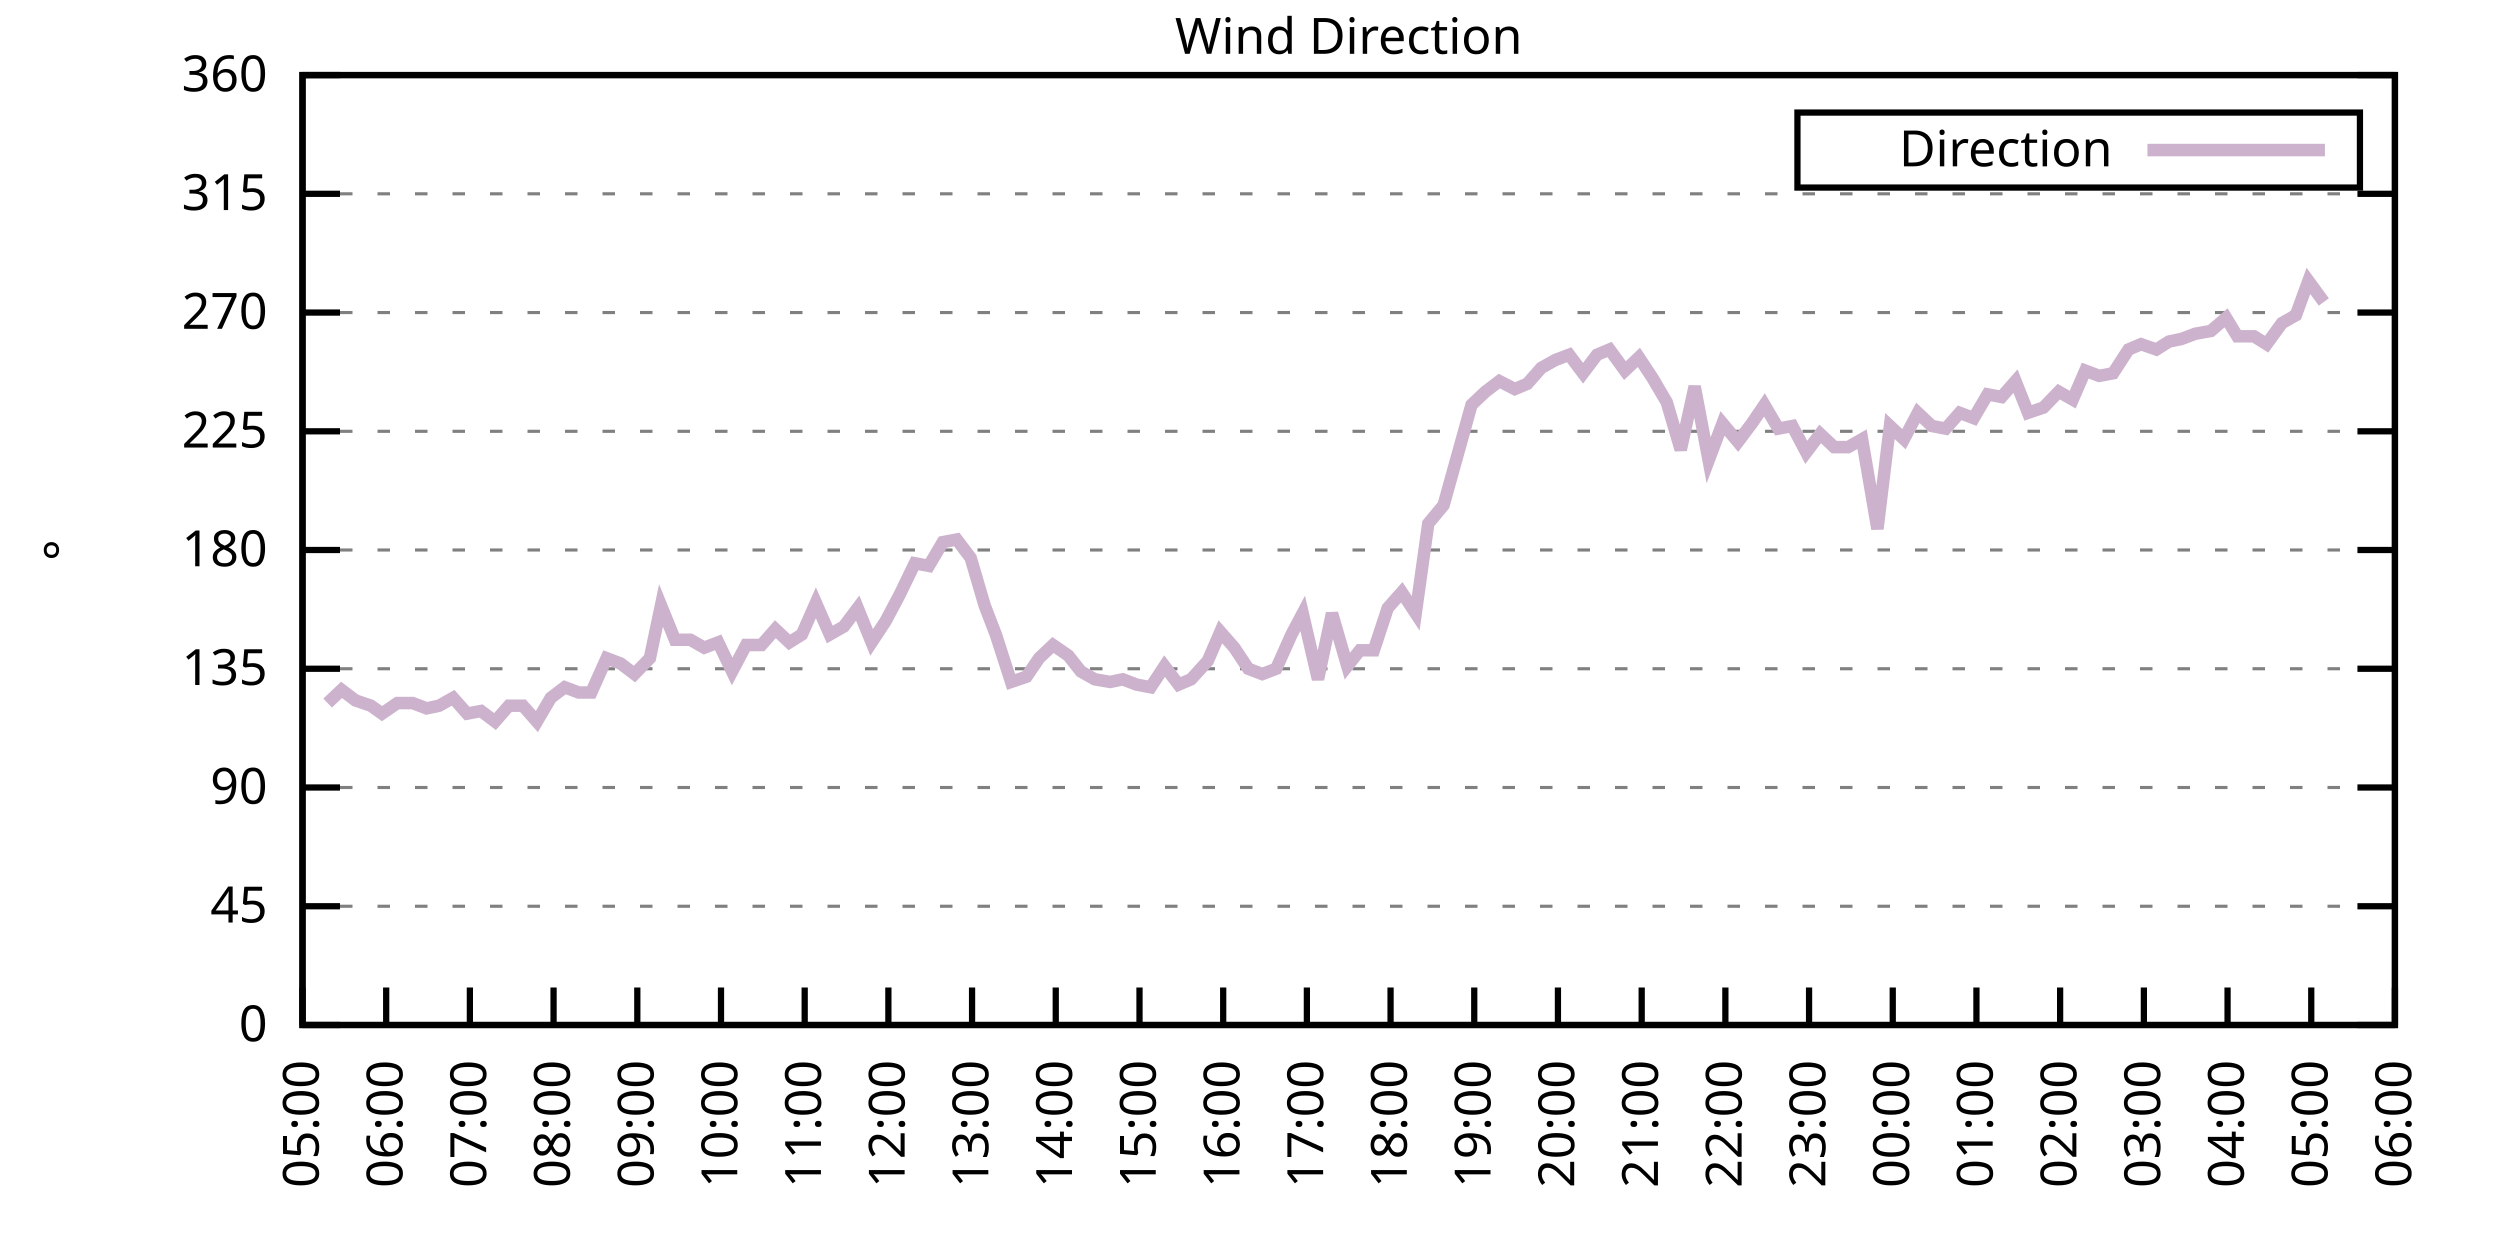
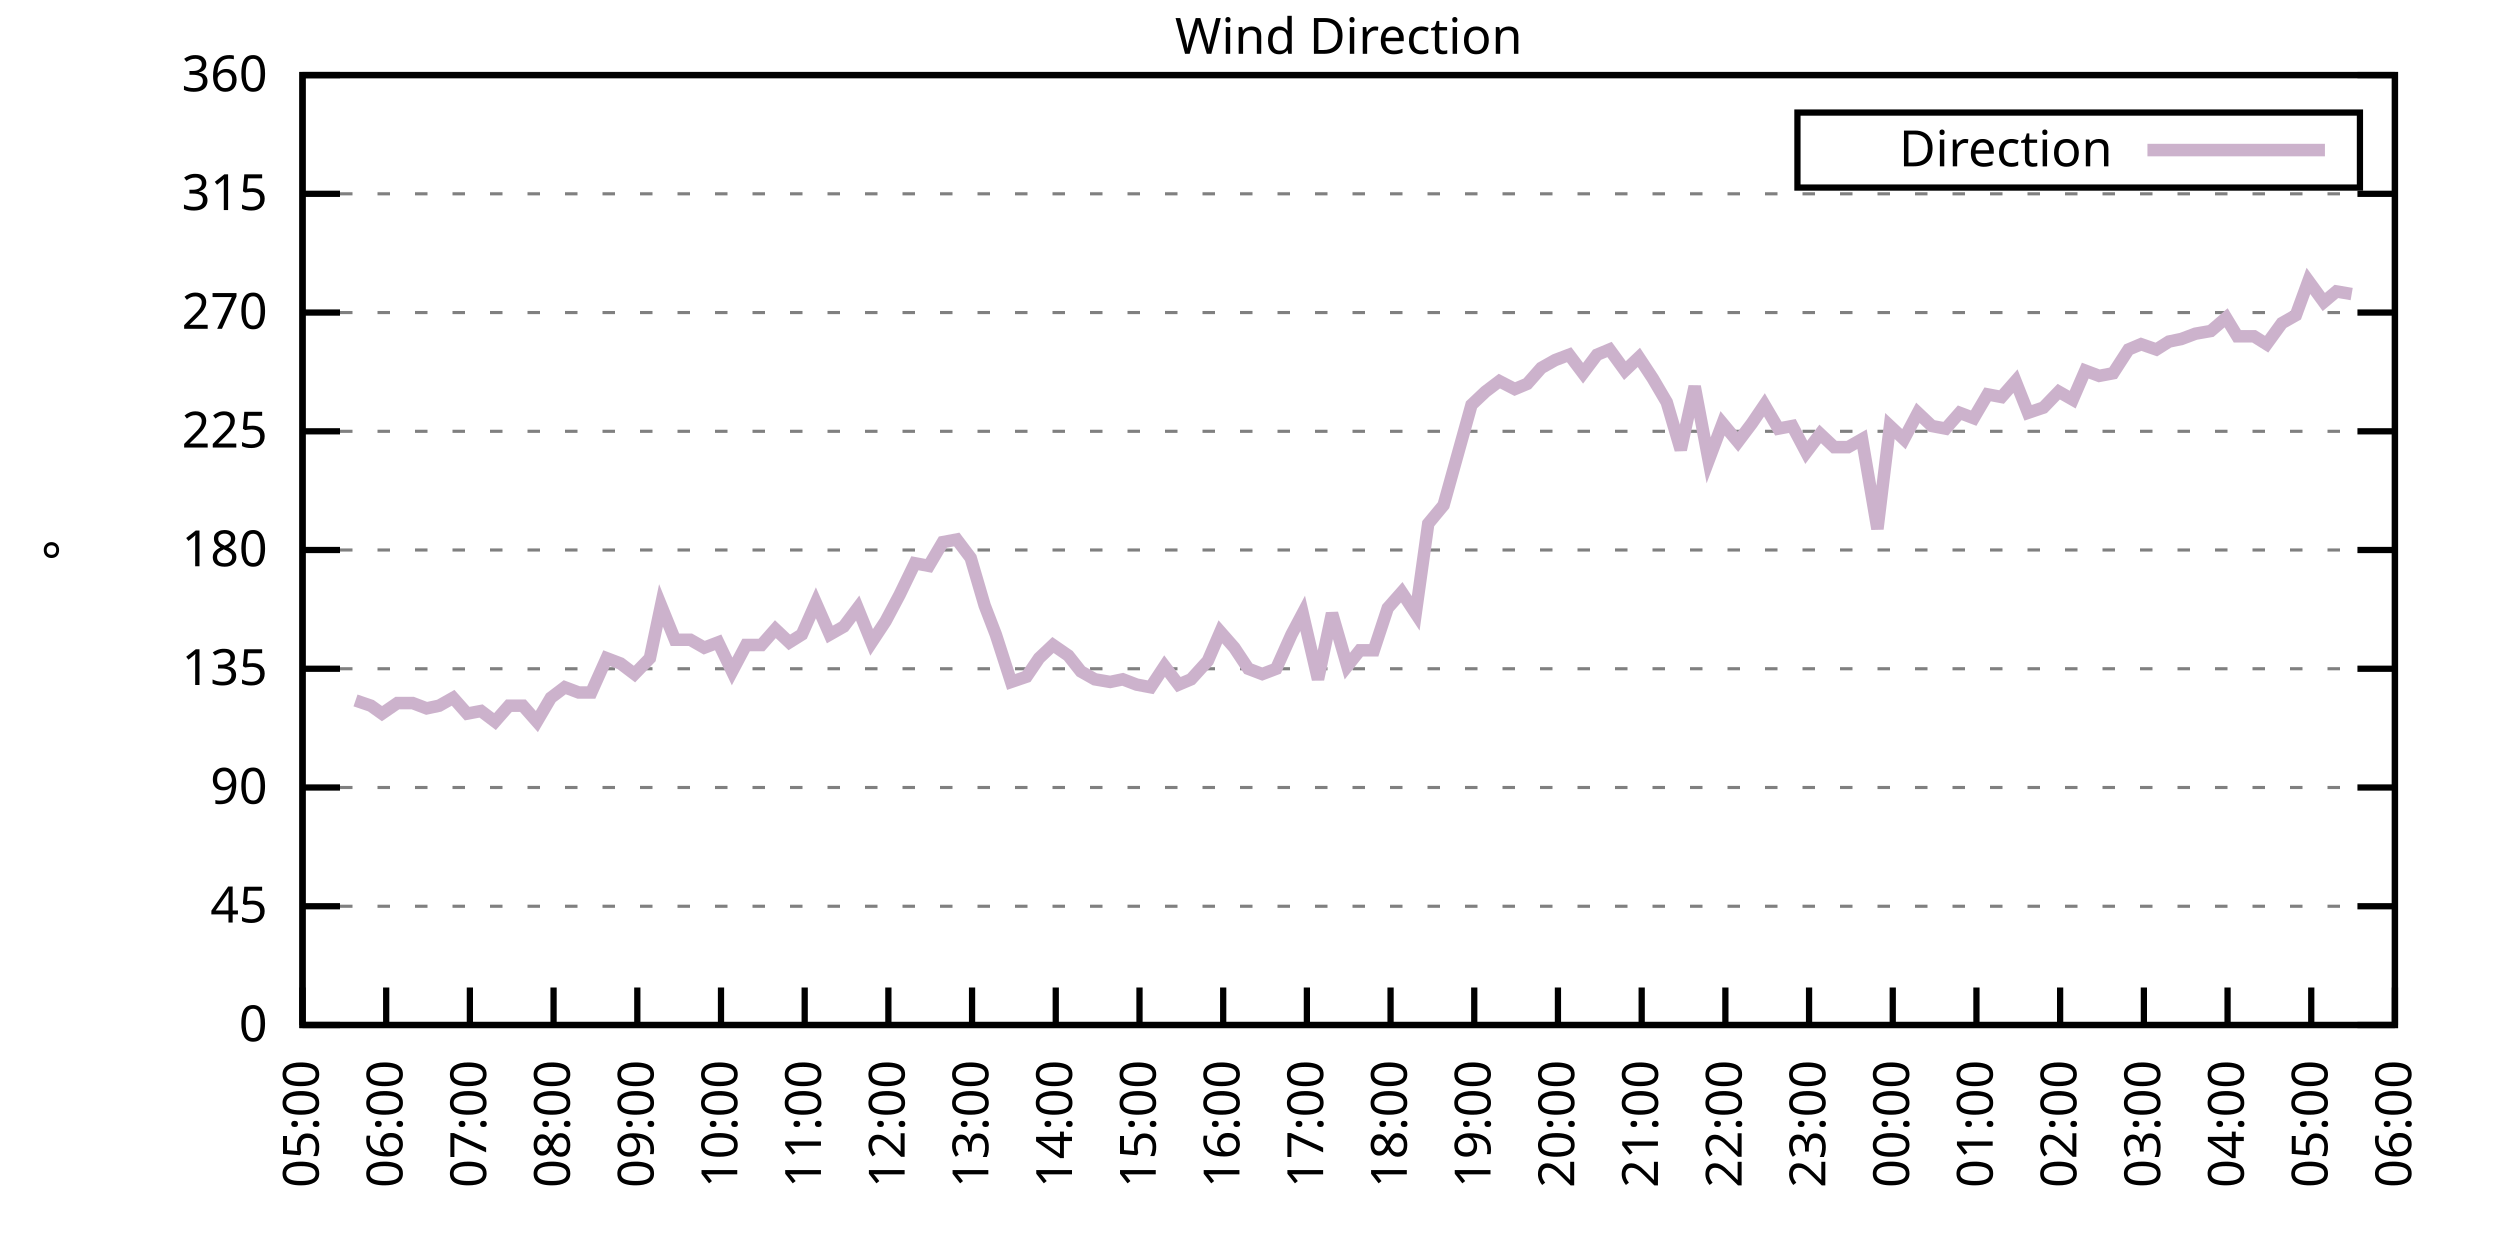
<svg xmlns="http://www.w3.org/2000/svg" xmlns:xlink="http://www.w3.org/1999/xlink" width="400" height="200" viewBox="0 0 400 200">
  <g id="gnuplot_canvas">
    <rect x="0" y="0" width="400" height="200" fill="none" />
    <defs>
      <circle id="gpDot" r="0.5" stroke-width="0.5" stroke="currentColor" />
      <path id="gpPt0" stroke-width="0.333" stroke="currentColor" d="M-1,0 h2 M0,-1 v2" />
      <path id="gpPt1" stroke-width="0.333" stroke="currentColor" d="M-1,-1 L1,1 M1,-1 L-1,1" />
      <path id="gpPt2" stroke-width="0.333" stroke="currentColor" d="M-1,0 L1,0 M0,-1 L0,1 M-1,-1 L1,1 M-1,1 L1,-1" />
      <rect id="gpPt3" stroke-width="0.333" stroke="currentColor" x="-1" y="-1" width="2" height="2" />
      <rect id="gpPt4" stroke-width="0.333" stroke="currentColor" fill="currentColor" x="-1" y="-1" width="2" height="2" />
      <circle id="gpPt5" stroke-width="0.333" stroke="currentColor" cx="0" cy="0" r="1" />
      <use xlink:href="#gpPt5" id="gpPt6" fill="currentColor" stroke="none" />
      <path id="gpPt7" stroke-width="0.333" stroke="currentColor" d="M0,-1.33 L-1.33,0.67 L1.33,0.67 z" />
      <use xlink:href="#gpPt7" id="gpPt8" fill="currentColor" stroke="none" />
      <use xlink:href="#gpPt7" id="gpPt9" stroke="currentColor" transform="rotate(180)" />
      <use xlink:href="#gpPt9" id="gpPt10" fill="currentColor" stroke="none" />
      <use xlink:href="#gpPt3" id="gpPt11" stroke="currentColor" transform="rotate(45)" />
      <use xlink:href="#gpPt11" id="gpPt12" fill="currentColor" stroke="none" />
      <path id="gpPt13" stroke-width="0.333" stroke="currentColor" d="M0,1.330 L1.265,0.411 L0.782,-1.067 L-0.782,-1.076 L-1.265,0.411 z" />
      <use xlink:href="#gpPt13" id="gpPt14" fill="currentColor" stroke="none" />
      <filter id="textbox" filterUnits="objectBoundingBox" x="0" y="0" height="1" width="1">
        <feFlood flood-color="white" flood-opacity="1" result="bgnd" />
        <feComposite in="SourceGraphic" in2="bgnd" operator="atop" />
      </filter>
      <filter id="greybox" filterUnits="objectBoundingBox" x="0" y="0" height="1" width="1">
        <feFlood flood-color="lightgrey" flood-opacity="1" result="grey" />
        <feComposite in="SourceGraphic" in2="grey" operator="atop" />
      </filter>
    </defs>
    <g fill="none" color="white" stroke="currentColor" stroke-width="1.00" stroke-linecap="butt" stroke-linejoin="miter">
</g>
    <g fill="none" color="black" stroke="currentColor" stroke-width="1.00" stroke-linecap="butt" stroke-linejoin="miter">
      <g stroke="none" shape-rendering="crispEdges">
        <polygon fill="rgb(255, 255, 255)" points="48.40,164.00 383.18,164.00 383.18,12.02 48.40,12.02 " />
      </g>
    </g>
    <g fill="none" color="black" stroke="currentColor" stroke-width="1.00" stroke-linecap="butt" stroke-linejoin="miter">
</g>
    <g fill="none" color="black" stroke="black" stroke-width="0.50" stroke-linecap="butt" stroke-linejoin="miter">
</g>
    <g fill="none" color="gray" stroke="currentColor" stroke-width="0.50" stroke-linecap="butt" stroke-linejoin="miter">
      <path stroke="gray" stroke-dasharray="2,4" class="gridline" d="M48.40,164.00 L383.19,164.00  " />
    </g>
    <g fill="none" color="gray" stroke="gray" stroke-width="1.00" stroke-linecap="butt" stroke-linejoin="miter">
</g>
    <g fill="none" color="black" stroke="currentColor" stroke-width="1.00" stroke-linecap="butt" stroke-linejoin="miter">
      <path stroke="black" d="M48.40,164.00 L54.40,164.00 M383.19,164.00 L377.19,164.00  " />
      <g transform="translate(42.80,166.60)" stroke="none" fill="black" font-family="Sans" font-size="8.00" text-anchor="end">
        <text>
          <tspan font-family="Sans"> 0</tspan>
        </text>
      </g>
    </g>
    <g fill="none" color="black" stroke="currentColor" stroke-width="1.00" stroke-linecap="butt" stroke-linejoin="miter">
</g>
    <g fill="none" color="black" stroke="black" stroke-width="0.50" stroke-linecap="butt" stroke-linejoin="miter">
</g>
    <g fill="none" color="gray" stroke="currentColor" stroke-width="0.50" stroke-linecap="butt" stroke-linejoin="miter">
      <path stroke="gray" stroke-dasharray="2,4" class="gridline" d="M48.40,145.00 L383.19,145.00  " />
    </g>
    <g fill="none" color="gray" stroke="gray" stroke-width="1.00" stroke-linecap="butt" stroke-linejoin="miter">
</g>
    <g fill="none" color="black" stroke="currentColor" stroke-width="1.00" stroke-linecap="butt" stroke-linejoin="miter">
      <path stroke="black" d="M48.40,145.00 L54.40,145.00 M383.19,145.00 L377.19,145.00  " />
      <g transform="translate(42.80,147.60)" stroke="none" fill="black" font-family="Sans" font-size="8.00" text-anchor="end">
        <text>
          <tspan font-family="Sans"> 45</tspan>
        </text>
      </g>
    </g>
    <g fill="none" color="black" stroke="currentColor" stroke-width="1.00" stroke-linecap="butt" stroke-linejoin="miter">
</g>
    <g fill="none" color="black" stroke="black" stroke-width="0.50" stroke-linecap="butt" stroke-linejoin="miter">
</g>
    <g fill="none" color="gray" stroke="currentColor" stroke-width="0.50" stroke-linecap="butt" stroke-linejoin="miter">
      <path stroke="gray" stroke-dasharray="2,4" class="gridline" d="M48.40,126.00 L383.19,126.00  " />
    </g>
    <g fill="none" color="gray" stroke="gray" stroke-width="1.00" stroke-linecap="butt" stroke-linejoin="miter">
</g>
    <g fill="none" color="black" stroke="currentColor" stroke-width="1.00" stroke-linecap="butt" stroke-linejoin="miter">
      <path stroke="black" d="M48.40,126.00 L54.40,126.00 M383.19,126.00 L377.19,126.00  " />
      <g transform="translate(42.80,128.60)" stroke="none" fill="black" font-family="Sans" font-size="8.00" text-anchor="end">
        <text>
          <tspan font-family="Sans"> 90</tspan>
        </text>
      </g>
    </g>
    <g fill="none" color="black" stroke="currentColor" stroke-width="1.00" stroke-linecap="butt" stroke-linejoin="miter">
</g>
    <g fill="none" color="black" stroke="black" stroke-width="0.50" stroke-linecap="butt" stroke-linejoin="miter">
</g>
    <g fill="none" color="gray" stroke="currentColor" stroke-width="0.50" stroke-linecap="butt" stroke-linejoin="miter">
      <path stroke="gray" stroke-dasharray="2,4" class="gridline" d="M48.40,107.00 L383.19,107.00  " />
    </g>
    <g fill="none" color="gray" stroke="gray" stroke-width="1.00" stroke-linecap="butt" stroke-linejoin="miter">
</g>
    <g fill="none" color="black" stroke="currentColor" stroke-width="1.00" stroke-linecap="butt" stroke-linejoin="miter">
      <path stroke="black" d="M48.40,107.00 L54.40,107.00 M383.19,107.00 L377.19,107.00  " />
      <g transform="translate(42.80,109.60)" stroke="none" fill="black" font-family="Sans" font-size="8.00" text-anchor="end">
        <text>
          <tspan font-family="Sans"> 135</tspan>
        </text>
      </g>
    </g>
    <g fill="none" color="black" stroke="currentColor" stroke-width="1.00" stroke-linecap="butt" stroke-linejoin="miter">
</g>
    <g fill="none" color="black" stroke="black" stroke-width="0.50" stroke-linecap="butt" stroke-linejoin="miter">
</g>
    <g fill="none" color="gray" stroke="currentColor" stroke-width="0.50" stroke-linecap="butt" stroke-linejoin="miter">
      <path stroke="gray" stroke-dasharray="2,4" class="gridline" d="M48.40,88.00 L383.19,88.00  " />
    </g>
    <g fill="none" color="gray" stroke="gray" stroke-width="1.00" stroke-linecap="butt" stroke-linejoin="miter">
</g>
    <g fill="none" color="black" stroke="currentColor" stroke-width="1.00" stroke-linecap="butt" stroke-linejoin="miter">
      <path stroke="black" d="M48.40,88.00 L54.40,88.00 M383.19,88.00 L377.19,88.00  " />
      <g transform="translate(42.80,90.60)" stroke="none" fill="black" font-family="Sans" font-size="8.00" text-anchor="end">
        <text>
          <tspan font-family="Sans"> 180</tspan>
        </text>
      </g>
    </g>
    <g fill="none" color="black" stroke="currentColor" stroke-width="1.00" stroke-linecap="butt" stroke-linejoin="miter">
</g>
    <g fill="none" color="black" stroke="black" stroke-width="0.50" stroke-linecap="butt" stroke-linejoin="miter">
</g>
    <g fill="none" color="gray" stroke="currentColor" stroke-width="0.50" stroke-linecap="butt" stroke-linejoin="miter">
      <path stroke="gray" stroke-dasharray="2,4" class="gridline" d="M48.40,69.01 L383.19,69.01  " />
    </g>
    <g fill="none" color="gray" stroke="gray" stroke-width="1.00" stroke-linecap="butt" stroke-linejoin="miter">
</g>
    <g fill="none" color="black" stroke="currentColor" stroke-width="1.00" stroke-linecap="butt" stroke-linejoin="miter">
      <path stroke="black" d="M48.40,69.01 L54.40,69.01 M383.19,69.01 L377.19,69.01  " />
      <g transform="translate(42.80,71.61)" stroke="none" fill="black" font-family="Sans" font-size="8.00" text-anchor="end">
        <text>
          <tspan font-family="Sans"> 225</tspan>
        </text>
      </g>
    </g>
    <g fill="none" color="black" stroke="currentColor" stroke-width="1.00" stroke-linecap="butt" stroke-linejoin="miter">
</g>
    <g fill="none" color="black" stroke="black" stroke-width="0.50" stroke-linecap="butt" stroke-linejoin="miter">
</g>
    <g fill="none" color="gray" stroke="currentColor" stroke-width="0.50" stroke-linecap="butt" stroke-linejoin="miter">
      <path stroke="gray" stroke-dasharray="2,4" class="gridline" d="M48.40,50.01 L383.19,50.01  " />
    </g>
    <g fill="none" color="gray" stroke="gray" stroke-width="1.00" stroke-linecap="butt" stroke-linejoin="miter">
</g>
    <g fill="none" color="black" stroke="currentColor" stroke-width="1.00" stroke-linecap="butt" stroke-linejoin="miter">
      <path stroke="black" d="M48.40,50.01 L54.40,50.01 M383.19,50.01 L377.19,50.01  " />
      <g transform="translate(42.80,52.61)" stroke="none" fill="black" font-family="Sans" font-size="8.00" text-anchor="end">
        <text>
          <tspan font-family="Sans"> 270</tspan>
        </text>
      </g>
    </g>
    <g fill="none" color="black" stroke="currentColor" stroke-width="1.00" stroke-linecap="butt" stroke-linejoin="miter">
</g>
    <g fill="none" color="black" stroke="black" stroke-width="0.50" stroke-linecap="butt" stroke-linejoin="miter">
</g>
    <g fill="none" color="gray" stroke="currentColor" stroke-width="0.50" stroke-linecap="butt" stroke-linejoin="miter">
      <path stroke="gray" stroke-dasharray="2,4" class="gridline" d="M48.40,31.01 L383.19,31.01  " />
    </g>
    <g fill="none" color="gray" stroke="gray" stroke-width="1.00" stroke-linecap="butt" stroke-linejoin="miter">
</g>
    <g fill="none" color="black" stroke="currentColor" stroke-width="1.00" stroke-linecap="butt" stroke-linejoin="miter">
      <path stroke="black" d="M48.40,31.01 L54.40,31.01 M383.19,31.01 L377.19,31.01  " />
      <g transform="translate(42.80,33.61)" stroke="none" fill="black" font-family="Sans" font-size="8.00" text-anchor="end">
        <text>
          <tspan font-family="Sans"> 315</tspan>
        </text>
      </g>
    </g>
    <g fill="none" color="black" stroke="currentColor" stroke-width="1.00" stroke-linecap="butt" stroke-linejoin="miter">
</g>
    <g fill="none" color="black" stroke="black" stroke-width="0.50" stroke-linecap="butt" stroke-linejoin="miter">
</g>
    <g fill="none" color="gray" stroke="currentColor" stroke-width="0.50" stroke-linecap="butt" stroke-linejoin="miter">
      <path stroke="gray" stroke-dasharray="2,4" class="gridline" d="M48.40,12.01 L383.19,12.01  " />
    </g>
    <g fill="none" color="gray" stroke="gray" stroke-width="1.00" stroke-linecap="butt" stroke-linejoin="miter">
</g>
    <g fill="none" color="black" stroke="currentColor" stroke-width="1.00" stroke-linecap="butt" stroke-linejoin="miter">
      <path stroke="black" d="M48.40,12.01 L54.40,12.01 M383.19,12.01 L377.19,12.01  " />
      <g transform="translate(42.80,14.61)" stroke="none" fill="black" font-family="Sans" font-size="8.00" text-anchor="end">
        <text>
          <tspan font-family="Sans"> 360</tspan>
        </text>
      </g>
    </g>
    <g fill="none" color="black" stroke="currentColor" stroke-width="1.00" stroke-linecap="butt" stroke-linejoin="miter">
      <path stroke="black" d="M48.40,164.00 L48.40,158.00  " />
      <g transform="translate(51.00,169.60) rotate(270.00)" stroke="none" fill="black" font-family="Sans" font-size="8.00" text-anchor="end">
        <text>
          <tspan font-family="Sans">05:00</tspan>
        </text>
      </g>
    </g>
    <g fill="none" color="black" stroke="currentColor" stroke-width="1.00" stroke-linecap="butt" stroke-linejoin="miter">
      <path stroke="black" d="M61.79,164.00 L61.79,158.00  " />
      <g transform="translate(64.39,169.60) rotate(270.00)" stroke="none" fill="black" font-family="Sans" font-size="8.00" text-anchor="end">
        <text>
          <tspan font-family="Sans">06:00</tspan>
        </text>
      </g>
    </g>
    <g fill="none" color="black" stroke="currentColor" stroke-width="1.00" stroke-linecap="butt" stroke-linejoin="miter">
      <path stroke="black" d="M75.18,164.00 L75.18,158.00  " />
      <g transform="translate(77.78,169.60) rotate(270.00)" stroke="none" fill="black" font-family="Sans" font-size="8.00" text-anchor="end">
        <text>
          <tspan font-family="Sans">07:00</tspan>
        </text>
      </g>
    </g>
    <g fill="none" color="black" stroke="currentColor" stroke-width="1.00" stroke-linecap="butt" stroke-linejoin="miter">
      <path stroke="black" d="M88.57,164.00 L88.57,158.00  " />
      <g transform="translate(91.17,169.60) rotate(270.00)" stroke="none" fill="black" font-family="Sans" font-size="8.00" text-anchor="end">
        <text>
          <tspan font-family="Sans">08:00</tspan>
        </text>
      </g>
    </g>
    <g fill="none" color="black" stroke="currentColor" stroke-width="1.00" stroke-linecap="butt" stroke-linejoin="miter">
      <path stroke="black" d="M101.97,164.00 L101.97,158.00  " />
      <g transform="translate(104.57,169.60) rotate(270.00)" stroke="none" fill="black" font-family="Sans" font-size="8.00" text-anchor="end">
        <text>
          <tspan font-family="Sans">09:00</tspan>
        </text>
      </g>
    </g>
    <g fill="none" color="black" stroke="currentColor" stroke-width="1.00" stroke-linecap="butt" stroke-linejoin="miter">
      <path stroke="black" d="M115.36,164.00 L115.36,158.00  " />
      <g transform="translate(117.96,169.60) rotate(270.00)" stroke="none" fill="black" font-family="Sans" font-size="8.00" text-anchor="end">
        <text>
          <tspan font-family="Sans">10:00</tspan>
        </text>
      </g>
    </g>
    <g fill="none" color="black" stroke="currentColor" stroke-width="1.00" stroke-linecap="butt" stroke-linejoin="miter">
      <path stroke="black" d="M128.75,164.00 L128.75,158.00  " />
      <g transform="translate(131.35,169.60) rotate(270.00)" stroke="none" fill="black" font-family="Sans" font-size="8.00" text-anchor="end">
        <text>
          <tspan font-family="Sans">11:00</tspan>
        </text>
      </g>
    </g>
    <g fill="none" color="black" stroke="currentColor" stroke-width="1.00" stroke-linecap="butt" stroke-linejoin="miter">
      <path stroke="black" d="M142.14,164.00 L142.14,158.00  " />
      <g transform="translate(144.74,169.60) rotate(270.00)" stroke="none" fill="black" font-family="Sans" font-size="8.00" text-anchor="end">
        <text>
          <tspan font-family="Sans">12:00</tspan>
        </text>
      </g>
    </g>
    <g fill="none" color="black" stroke="currentColor" stroke-width="1.00" stroke-linecap="butt" stroke-linejoin="miter">
      <path stroke="black" d="M155.53,164.00 L155.53,158.00  " />
      <g transform="translate(158.13,169.60) rotate(270.00)" stroke="none" fill="black" font-family="Sans" font-size="8.00" text-anchor="end">
        <text>
          <tspan font-family="Sans">13:00</tspan>
        </text>
      </g>
    </g>
    <g fill="none" color="black" stroke="currentColor" stroke-width="1.00" stroke-linecap="butt" stroke-linejoin="miter">
      <path stroke="black" d="M168.92,164.00 L168.92,158.00  " />
      <g transform="translate(171.52,169.60) rotate(270.00)" stroke="none" fill="black" font-family="Sans" font-size="8.00" text-anchor="end">
        <text>
          <tspan font-family="Sans">14:00</tspan>
        </text>
      </g>
    </g>
    <g fill="none" color="black" stroke="currentColor" stroke-width="1.00" stroke-linecap="butt" stroke-linejoin="miter">
      <path stroke="black" d="M182.32,164.00 L182.32,158.00  " />
      <g transform="translate(184.92,169.60) rotate(270.00)" stroke="none" fill="black" font-family="Sans" font-size="8.00" text-anchor="end">
        <text>
          <tspan font-family="Sans">15:00</tspan>
        </text>
      </g>
    </g>
    <g fill="none" color="black" stroke="currentColor" stroke-width="1.00" stroke-linecap="butt" stroke-linejoin="miter">
      <path stroke="black" d="M195.71,164.00 L195.71,158.00  " />
      <g transform="translate(198.31,169.60) rotate(270.00)" stroke="none" fill="black" font-family="Sans" font-size="8.00" text-anchor="end">
        <text>
          <tspan font-family="Sans">16:00</tspan>
        </text>
      </g>
    </g>
    <g fill="none" color="black" stroke="currentColor" stroke-width="1.00" stroke-linecap="butt" stroke-linejoin="miter">
      <path stroke="black" d="M209.10,164.00 L209.10,158.00  " />
      <g transform="translate(211.70,169.60) rotate(270.00)" stroke="none" fill="black" font-family="Sans" font-size="8.00" text-anchor="end">
        <text>
          <tspan font-family="Sans">17:00</tspan>
        </text>
      </g>
    </g>
    <g fill="none" color="black" stroke="currentColor" stroke-width="1.00" stroke-linecap="butt" stroke-linejoin="miter">
      <path stroke="black" d="M222.49,164.00 L222.49,158.00  " />
      <g transform="translate(225.09,169.60) rotate(270.00)" stroke="none" fill="black" font-family="Sans" font-size="8.00" text-anchor="end">
        <text>
          <tspan font-family="Sans">18:00</tspan>
        </text>
      </g>
    </g>
    <g fill="none" color="black" stroke="currentColor" stroke-width="1.00" stroke-linecap="butt" stroke-linejoin="miter">
      <path stroke="black" d="M235.88,164.00 L235.88,158.00  " />
      <g transform="translate(238.48,169.60) rotate(270.00)" stroke="none" fill="black" font-family="Sans" font-size="8.00" text-anchor="end">
        <text>
          <tspan font-family="Sans">19:00</tspan>
        </text>
      </g>
    </g>
    <g fill="none" color="black" stroke="currentColor" stroke-width="1.00" stroke-linecap="butt" stroke-linejoin="miter">
      <path stroke="black" d="M249.27,164.00 L249.27,158.00  " />
      <g transform="translate(251.87,169.60) rotate(270.00)" stroke="none" fill="black" font-family="Sans" font-size="8.00" text-anchor="end">
        <text>
          <tspan font-family="Sans">20:00</tspan>
        </text>
      </g>
    </g>
    <g fill="none" color="black" stroke="currentColor" stroke-width="1.00" stroke-linecap="butt" stroke-linejoin="miter">
      <path stroke="black" d="M262.67,164.00 L262.67,158.00  " />
      <g transform="translate(265.27,169.60) rotate(270.00)" stroke="none" fill="black" font-family="Sans" font-size="8.00" text-anchor="end">
        <text>
          <tspan font-family="Sans">21:00</tspan>
        </text>
      </g>
    </g>
    <g fill="none" color="black" stroke="currentColor" stroke-width="1.00" stroke-linecap="butt" stroke-linejoin="miter">
      <path stroke="black" d="M276.06,164.00 L276.06,158.00  " />
      <g transform="translate(278.66,169.60) rotate(270.00)" stroke="none" fill="black" font-family="Sans" font-size="8.00" text-anchor="end">
        <text>
          <tspan font-family="Sans">22:00</tspan>
        </text>
      </g>
    </g>
    <g fill="none" color="black" stroke="currentColor" stroke-width="1.00" stroke-linecap="butt" stroke-linejoin="miter">
      <path stroke="black" d="M289.45,164.00 L289.45,158.00  " />
      <g transform="translate(292.05,169.60) rotate(270.00)" stroke="none" fill="black" font-family="Sans" font-size="8.00" text-anchor="end">
        <text>
          <tspan font-family="Sans">23:00</tspan>
        </text>
      </g>
    </g>
    <g fill="none" color="black" stroke="currentColor" stroke-width="1.00" stroke-linecap="butt" stroke-linejoin="miter">
      <path stroke="black" d="M302.84,164.00 L302.84,158.00  " />
      <g transform="translate(305.44,169.60) rotate(270.00)" stroke="none" fill="black" font-family="Sans" font-size="8.00" text-anchor="end">
        <text>
          <tspan font-family="Sans">00:00</tspan>
        </text>
      </g>
    </g>
    <g fill="none" color="black" stroke="currentColor" stroke-width="1.00" stroke-linecap="butt" stroke-linejoin="miter">
      <path stroke="black" d="M316.23,164.00 L316.23,158.00  " />
      <g transform="translate(318.83,169.60) rotate(270.00)" stroke="none" fill="black" font-family="Sans" font-size="8.00" text-anchor="end">
        <text>
          <tspan font-family="Sans">01:00</tspan>
        </text>
      </g>
    </g>
    <g fill="none" color="black" stroke="currentColor" stroke-width="1.00" stroke-linecap="butt" stroke-linejoin="miter">
      <path stroke="black" d="M329.62,164.00 L329.62,158.00  " />
      <g transform="translate(332.22,169.60) rotate(270.00)" stroke="none" fill="black" font-family="Sans" font-size="8.00" text-anchor="end">
        <text>
          <tspan font-family="Sans">02:00</tspan>
        </text>
      </g>
    </g>
    <g fill="none" color="black" stroke="currentColor" stroke-width="1.00" stroke-linecap="butt" stroke-linejoin="miter">
      <path stroke="black" d="M343.02,164.00 L343.02,158.00  " />
      <g transform="translate(345.62,169.60) rotate(270.00)" stroke="none" fill="black" font-family="Sans" font-size="8.00" text-anchor="end">
        <text>
          <tspan font-family="Sans">03:00</tspan>
        </text>
      </g>
    </g>
    <g fill="none" color="black" stroke="currentColor" stroke-width="1.00" stroke-linecap="butt" stroke-linejoin="miter">
      <path stroke="black" d="M356.41,164.00 L356.41,158.00  " />
      <g transform="translate(359.01,169.60) rotate(270.00)" stroke="none" fill="black" font-family="Sans" font-size="8.00" text-anchor="end">
        <text>
          <tspan font-family="Sans">04:00</tspan>
        </text>
      </g>
    </g>
    <g fill="none" color="black" stroke="currentColor" stroke-width="1.00" stroke-linecap="butt" stroke-linejoin="miter">
      <path stroke="black" d="M369.80,164.00 L369.80,158.00  " />
      <g transform="translate(372.40,169.60) rotate(270.00)" stroke="none" fill="black" font-family="Sans" font-size="8.00" text-anchor="end">
        <text>
          <tspan font-family="Sans">05:00</tspan>
        </text>
      </g>
    </g>
    <g fill="none" color="black" stroke="currentColor" stroke-width="1.00" stroke-linecap="butt" stroke-linejoin="miter">
      <path stroke="black" d="M383.19,164.00 L383.19,158.00  " />
      <g transform="translate(385.79,169.60) rotate(270.00)" stroke="none" fill="black" font-family="Sans" font-size="8.00" text-anchor="end">
        <text>
          <tspan font-family="Sans">06:00</tspan>
        </text>
      </g>
    </g>
    <g fill="none" color="black" stroke="currentColor" stroke-width="1.00" stroke-linecap="butt" stroke-linejoin="miter">
</g>
    <g fill="none" color="black" stroke="currentColor" stroke-width="1.00" stroke-linecap="butt" stroke-linejoin="miter">
      <path stroke="black" d="M48.40,12.01 L48.40,164.00 L383.19,164.00 L383.19,12.01 L48.40,12.01 Z  " />
    </g>
    <g fill="none" color="black" stroke="currentColor" stroke-width="1.00" stroke-linecap="butt" stroke-linejoin="miter">
</g>
    <g fill="none" color="black" stroke="currentColor" stroke-width="1.00" stroke-linecap="butt" stroke-linejoin="miter">
      <path stroke="black" d="M287.59,30.01 L287.59,18.01 L377.59,18.01 L377.59,30.01 L287.59,30.01 Z  " />
    </g>
    <g id="Wind_direction_plot_1">
      <g fill="none" color="white" stroke="black" stroke-width="2.00" stroke-linecap="butt" stroke-linejoin="miter">
</g>
      <g fill="none" color="black" stroke="currentColor" stroke-width="2.00" stroke-linecap="butt" stroke-linejoin="miter">
        <g transform="translate(337.99,26.61)" stroke="none" fill="black" font-family="Sans" font-size="8.00" text-anchor="end">
          <text>
            <tspan font-family="Sans">Direction</tspan>
          </text>
        </g>
      </g>
      <g fill="none" color="black" stroke="currentColor" stroke-width="2.00" stroke-linecap="butt" stroke-linejoin="miter">
-         <path stroke="rgb(204, 178, 204)" d="M343.59,24.01 L371.99,24.01 M52.42,112.49 L54.65,110.38 L56.88,112.07 L59.34,112.91 L61.12,114.18 L63.58,112.49   L66.03,112.49 L68.26,113.34 L70.27,112.91 L72.50,111.65 L74.74,114.18 L76.97,113.76 L79.20,115.45 L81.43,112.91   L83.66,112.91 L85.90,115.45 L88.13,111.65 L90.36,109.96 L92.59,110.80 L94.60,110.80 L97.06,105.31 L99.29,106.16   L101.52,107.85 L103.98,105.31 L105.76,96.87 L107.99,102.36 L110.45,102.36 L112.68,103.63 L114.91,102.78 L117.14,107.43   L119.38,103.20 L121.83,103.20 L124.06,100.67 L126.29,102.78 L128.30,101.52 L130.54,96.45 L132.77,101.52 L135.00,100.25   L137.23,97.29 L139.46,102.78 L141.69,99.40 L143.93,95.18 L146.38,90.12 L148.61,90.54 L150.85,86.74 L153.08,86.32   L155.31,89.27 L157.54,96.87 L159.33,101.52 L161.78,109.11 L164.24,108.27 L166.25,105.31 L168.48,103.20 L170.93,104.89   L172.94,107.43 L175.17,108.69 L177.63,109.11 L179.64,108.69 L181.87,109.54 L184.10,109.96 L186.33,106.58 L188.57,109.54   L190.57,108.69 L193.25,105.74 L195.26,101.09 L197.49,103.63 L199.73,107.00 L201.96,107.85 L204.19,107.00 L206.64,101.52   L208.43,98.14 L210.88,108.69 L213.12,98.14 L215.57,106.58 L217.58,104.05 L219.81,104.05 L222.04,97.29 L224.28,94.76   L226.51,98.14 L228.52,83.78 L230.97,80.83 L235.44,64.78 L237.67,62.67 L239.90,60.98 L242.36,62.25 L244.36,61.41   L246.60,58.87 L248.83,57.61 L251.06,56.76 L253.29,59.72 L255.52,56.76 L257.53,55.92 L259.99,59.30 L262.22,57.18   L264.45,60.56 L266.68,64.36 L268.92,71.96 L271.15,61.83 L273.38,73.65 L275.61,67.74 L278.07,70.70 L280.30,67.74   L282.31,64.78 L284.54,68.58 L286.77,68.16 L289.00,72.38 L291.23,69.43 L293.47,71.54 L295.70,71.54 L297.93,70.27   L300.39,84.63 L302.39,68.16 L304.63,70.27 L306.86,66.05 L309.09,68.16 L311.32,68.58 L313.55,66.05 L315.79,66.90   L318.02,63.10 L320.25,63.52 L322.48,60.98 L324.49,66.05 L326.95,65.21 L329.40,62.67 L331.63,63.94 L333.64,59.30   L335.87,60.14 L338.10,59.72 L340.56,55.92 L342.57,55.07 L345.02,55.92 L347.03,54.65 L349.04,54.23 L351.27,53.39   L353.73,52.96 L356.18,50.85 L357.97,53.81 L360.65,53.81 L362.66,55.07 L365.11,51.70 L367.34,50.43 L369.35,44.94   L371.81,48.32  " />
+         <path stroke="rgb(204, 178, 204)" d="M343.59,24.01 L371.99,24.01 M56.88,112.07 L59.34,112.91 L61.12,114.18 L63.58,112.49 L66.03,112.49 L68.26,113.34   L70.27,112.91 L72.50,111.65 L74.74,114.18 L76.97,113.76 L79.20,115.45 L81.43,112.91 L83.66,112.91 L85.90,115.45   L88.13,111.65 L90.36,109.96 L92.59,110.80 L94.60,110.80 L97.06,105.31 L99.29,106.16 L101.52,107.85 L103.98,105.31   L105.76,96.87 L107.99,102.36 L110.45,102.36 L112.68,103.63 L114.91,102.78 L117.14,107.43 L119.38,103.20 L121.83,103.20   L124.06,100.67 L126.29,102.78 L128.30,101.52 L130.54,96.45 L132.77,101.52 L135.00,100.25 L137.23,97.29 L139.46,102.78   L141.69,99.40 L143.93,95.18 L146.38,90.12 L148.61,90.54 L150.85,86.74 L153.08,86.32 L155.31,89.27 L157.54,96.87   L159.33,101.52 L161.78,109.11 L164.24,108.27 L166.25,105.31 L168.48,103.20 L170.93,104.89 L172.94,107.43 L175.17,108.69   L177.63,109.11 L179.64,108.69 L181.87,109.54 L184.10,109.96 L186.33,106.58 L188.57,109.54 L190.57,108.69 L193.25,105.74   L195.26,101.09 L197.49,103.63 L199.73,107.00 L201.96,107.85 L204.19,107.00 L206.64,101.52 L208.43,98.14 L210.88,108.69   L213.12,98.14 L215.57,106.58 L217.58,104.05 L219.81,104.05 L222.04,97.29 L224.28,94.76 L226.51,98.14 L228.52,83.78   L230.97,80.83 L235.44,64.78 L237.67,62.67 L239.90,60.98 L242.36,62.25 L244.36,61.41 L246.60,58.87 L248.83,57.61   L251.06,56.76 L253.29,59.72 L255.52,56.76 L257.53,55.92 L259.99,59.30 L262.22,57.18 L264.45,60.56 L266.68,64.36   L268.92,71.96 L271.15,61.83 L273.38,73.65 L275.61,67.74 L278.07,70.70 L280.30,67.74 L282.31,64.78 L284.54,68.58   L286.77,68.16 L289.00,72.38 L291.23,69.43 L293.47,71.54 L295.70,71.54 L297.93,70.27 L300.39,84.63 L302.39,68.16   L304.63,70.27 L306.86,66.05 L309.09,68.16 L311.32,68.58 L313.55,66.05 L315.79,66.90 L318.02,63.10 L320.25,63.52   L322.48,60.98 L324.49,66.05 L326.95,65.21 L329.40,62.67 L331.63,63.94 L333.64,59.30 L335.87,60.14 L338.10,59.72   L340.56,55.92 L342.57,55.07 L345.02,55.92 L347.03,54.65 L349.04,54.23 L351.27,53.39 L353.73,52.96 L356.18,50.85   L357.97,53.81 L360.65,53.81 L362.66,55.07 L365.11,51.70 L367.34,50.43 L369.35,44.94 L371.81,48.32 L373.82,46.63   L376.27,47.05  " />
      </g>
    </g>
    <g fill="none" color="black" stroke="currentColor" stroke-width="2.00" stroke-linecap="butt" stroke-linejoin="miter">
</g>
    <g fill="none" color="black" stroke="black" stroke-width="1.00" stroke-linecap="butt" stroke-linejoin="miter">
</g>
    <g fill="none" color="black" stroke="currentColor" stroke-width="1.00" stroke-linecap="butt" stroke-linejoin="miter">
      <path stroke="black" d="M48.40,12.01 L48.40,164.00 L383.19,164.00 L383.19,12.01 L48.40,12.01 Z  " />
      <g transform="translate(12.80,88.01) rotate(270.00)" stroke="none" fill="black" font-family="Sans" font-size="8.00" text-anchor="middle">
        <text>
          <tspan font-family="Sans">°</tspan>
        </text>
      </g>
    </g>
    <g fill="none" color="black" stroke="currentColor" stroke-width="1.00" stroke-linecap="butt" stroke-linejoin="miter">
</g>
    <g fill="none" color="black" stroke="currentColor" stroke-width="1.00" stroke-linecap="butt" stroke-linejoin="miter">
      <g transform="translate(215.79,8.61)" stroke="none" fill="black" font-family="Sans" font-size="8.00" text-anchor="middle">
        <text>
          <tspan font-family="Sans">Wind Direction</tspan>
        </text>
      </g>
    </g>
    <g fill="none" color="black" stroke="currentColor" stroke-width="1.00" stroke-linecap="butt" stroke-linejoin="miter">
</g>
  </g>
</svg>
